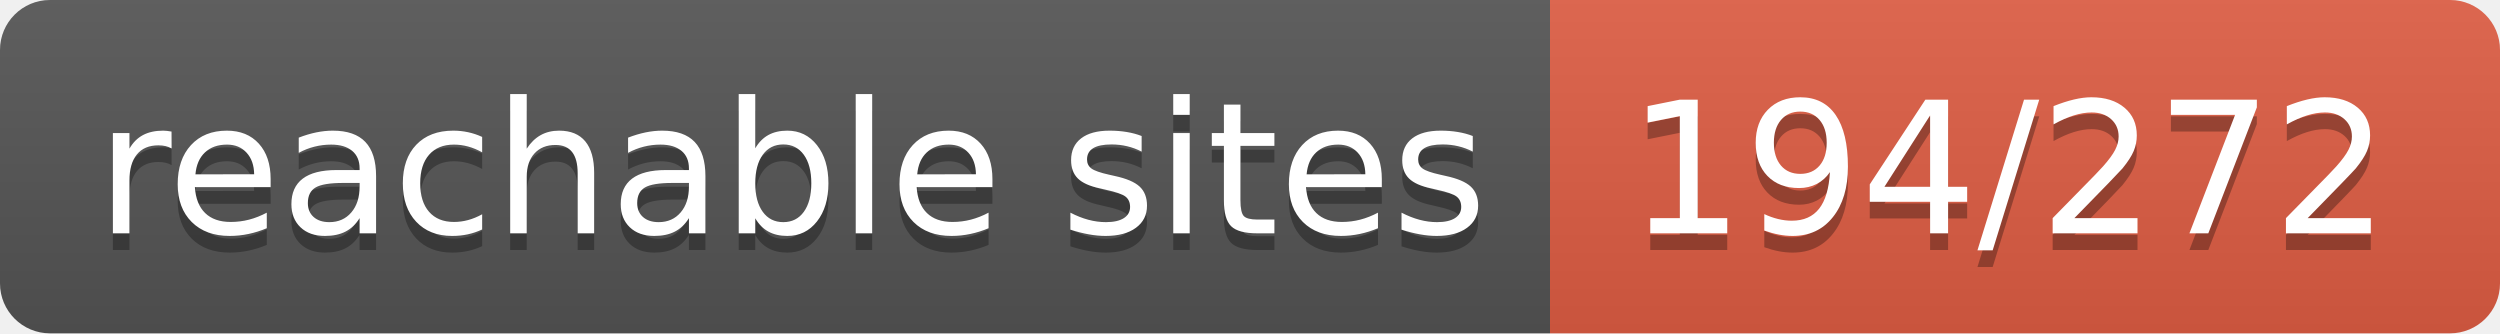
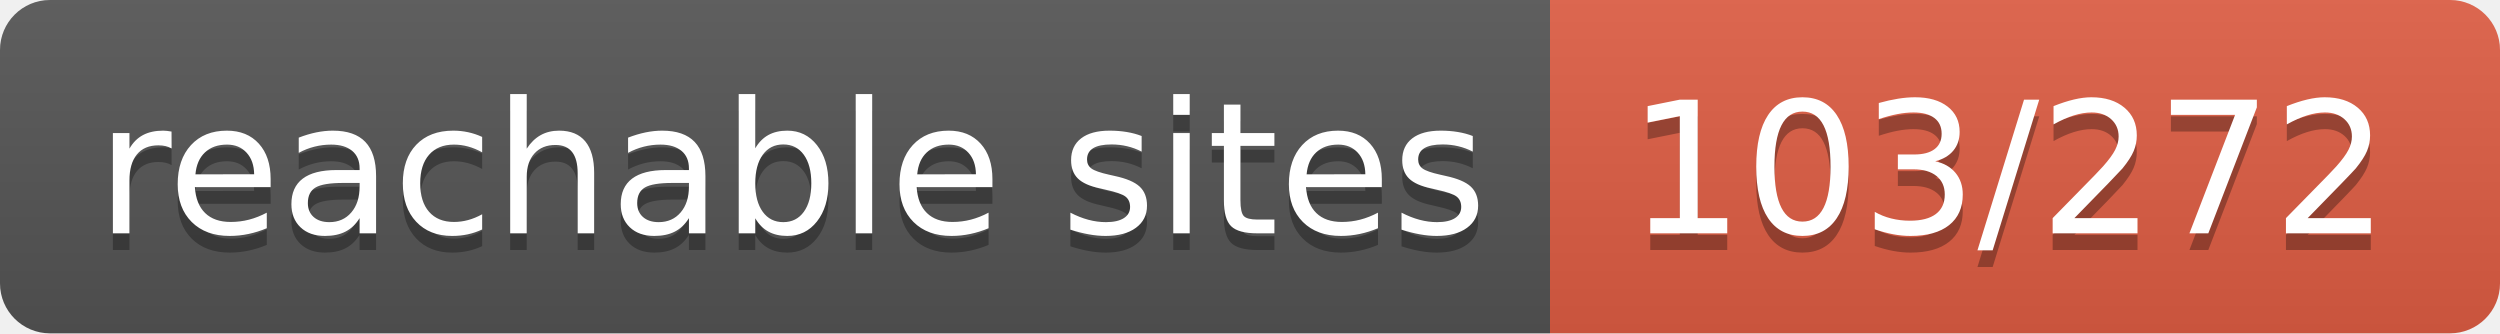
- <svg xmlns="http://www.w3.org/2000/svg" width="150" height="20" role="img" aria-label="reachable sites: 194/272">
+ <svg xmlns="http://www.w3.org/2000/svg" width="150" height="20" role="img" aria-label="reachable sites: 103/272">
  <linearGradient id="s" x2="0" y2="100%">
    <stop offset="0" stop-color="#bbb" stop-opacity=".1" />
    <stop offset="1" stop-opacity=".1" />
  </linearGradient>
  <clipPath id="r">
    <rect width="150" height="20" rx="3" fill="#fff" />
  </clipPath>
  <g clip-path="url(#r)">
    <rect width="93" height="20" fill="#555" />
    <rect x="93" width="57" height="20" fill="#e05d44" />
    <rect width="150" height="20" fill="url(#s)" />
  </g>
  <g fill="#fff" text-anchor="middle" font-family="Verdana,Geneva,DejaVu Sans,sans-serif" text-rendering="geometricPrecision" font-size="110">
    <text aria-hidden="true" x="475" y="150" fill="#010101" fill-opacity=".3" transform="scale(.1)" textLength="830">reachable sites</text>
    <text x="475" y="140" transform="scale(.1)" fill="#fff" textLength="830">reachable sites</text>
-     <text aria-hidden="true" x="1205" y="150" fill="#010101" fill-opacity=".3" transform="scale(.1)" textLength="470">194/272</text>
-     <text x="1205" y="140" transform="scale(.1)" fill="#fff" textLength="470">194/272</text>
+     <text aria-hidden="true" x="1205" y="150" fill="#010101" fill-opacity=".3" transform="scale(.1)" textLength="470">103/272</text>
+     <text x="1205" y="140" transform="scale(.1)" fill="#fff" textLength="470">103/272</text>
  </g>
</svg>
